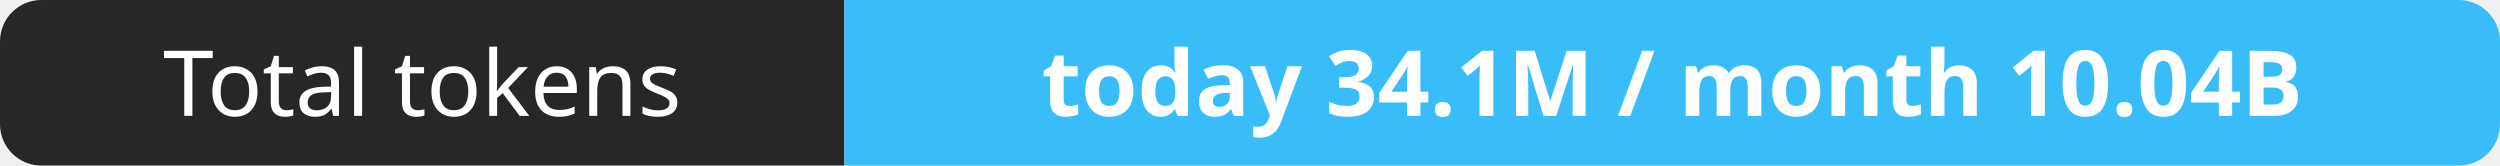
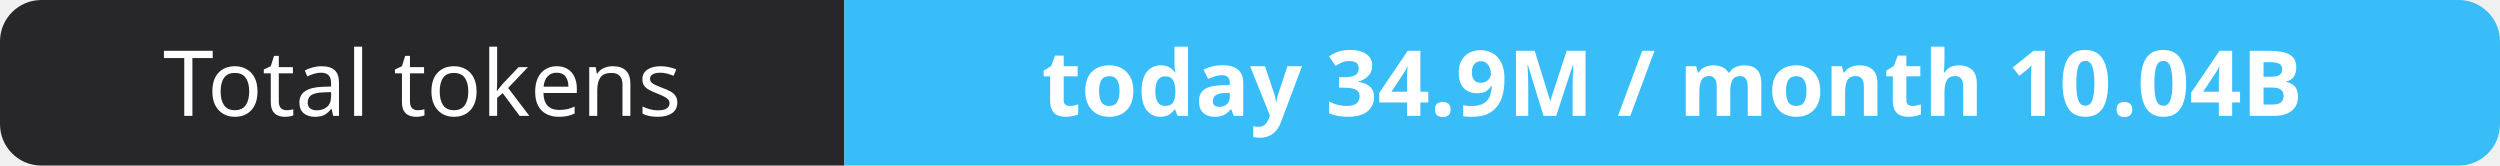
- <svg xmlns="http://www.w3.org/2000/svg" width="302" height="20" role="img" aria-label="Total tokens: today 34.1M / month 10.04B">
+ <svg xmlns="http://www.w3.org/2000/svg" width="302" height="20" role="img" aria-label="Total tokens: today 34.9M / month 10.04B">
  <clipPath id="r">
    <rect width="302" height="20" rx="5" fill="#fff" />
  </clipPath>
  <g clip-path="url(#r)">
    <rect width="102" height="20" fill="#27272a" />
    <rect x="102" width="200" height="20" fill="#38bdf8" />
  </g>
  <g fill="#fff" text-anchor="middle" font-family="Verdana,Geneva,sans-serif" font-size="11">
    <text x="51.0" y="14">Total tokens</text>
-     <text x="202.0" y="14" font-weight="700">today 34.1M / month 10.04B</text>
+     <text x="202.0" y="14" font-weight="700">today 34.9M / month 10.04B</text>
  </g>
</svg>
